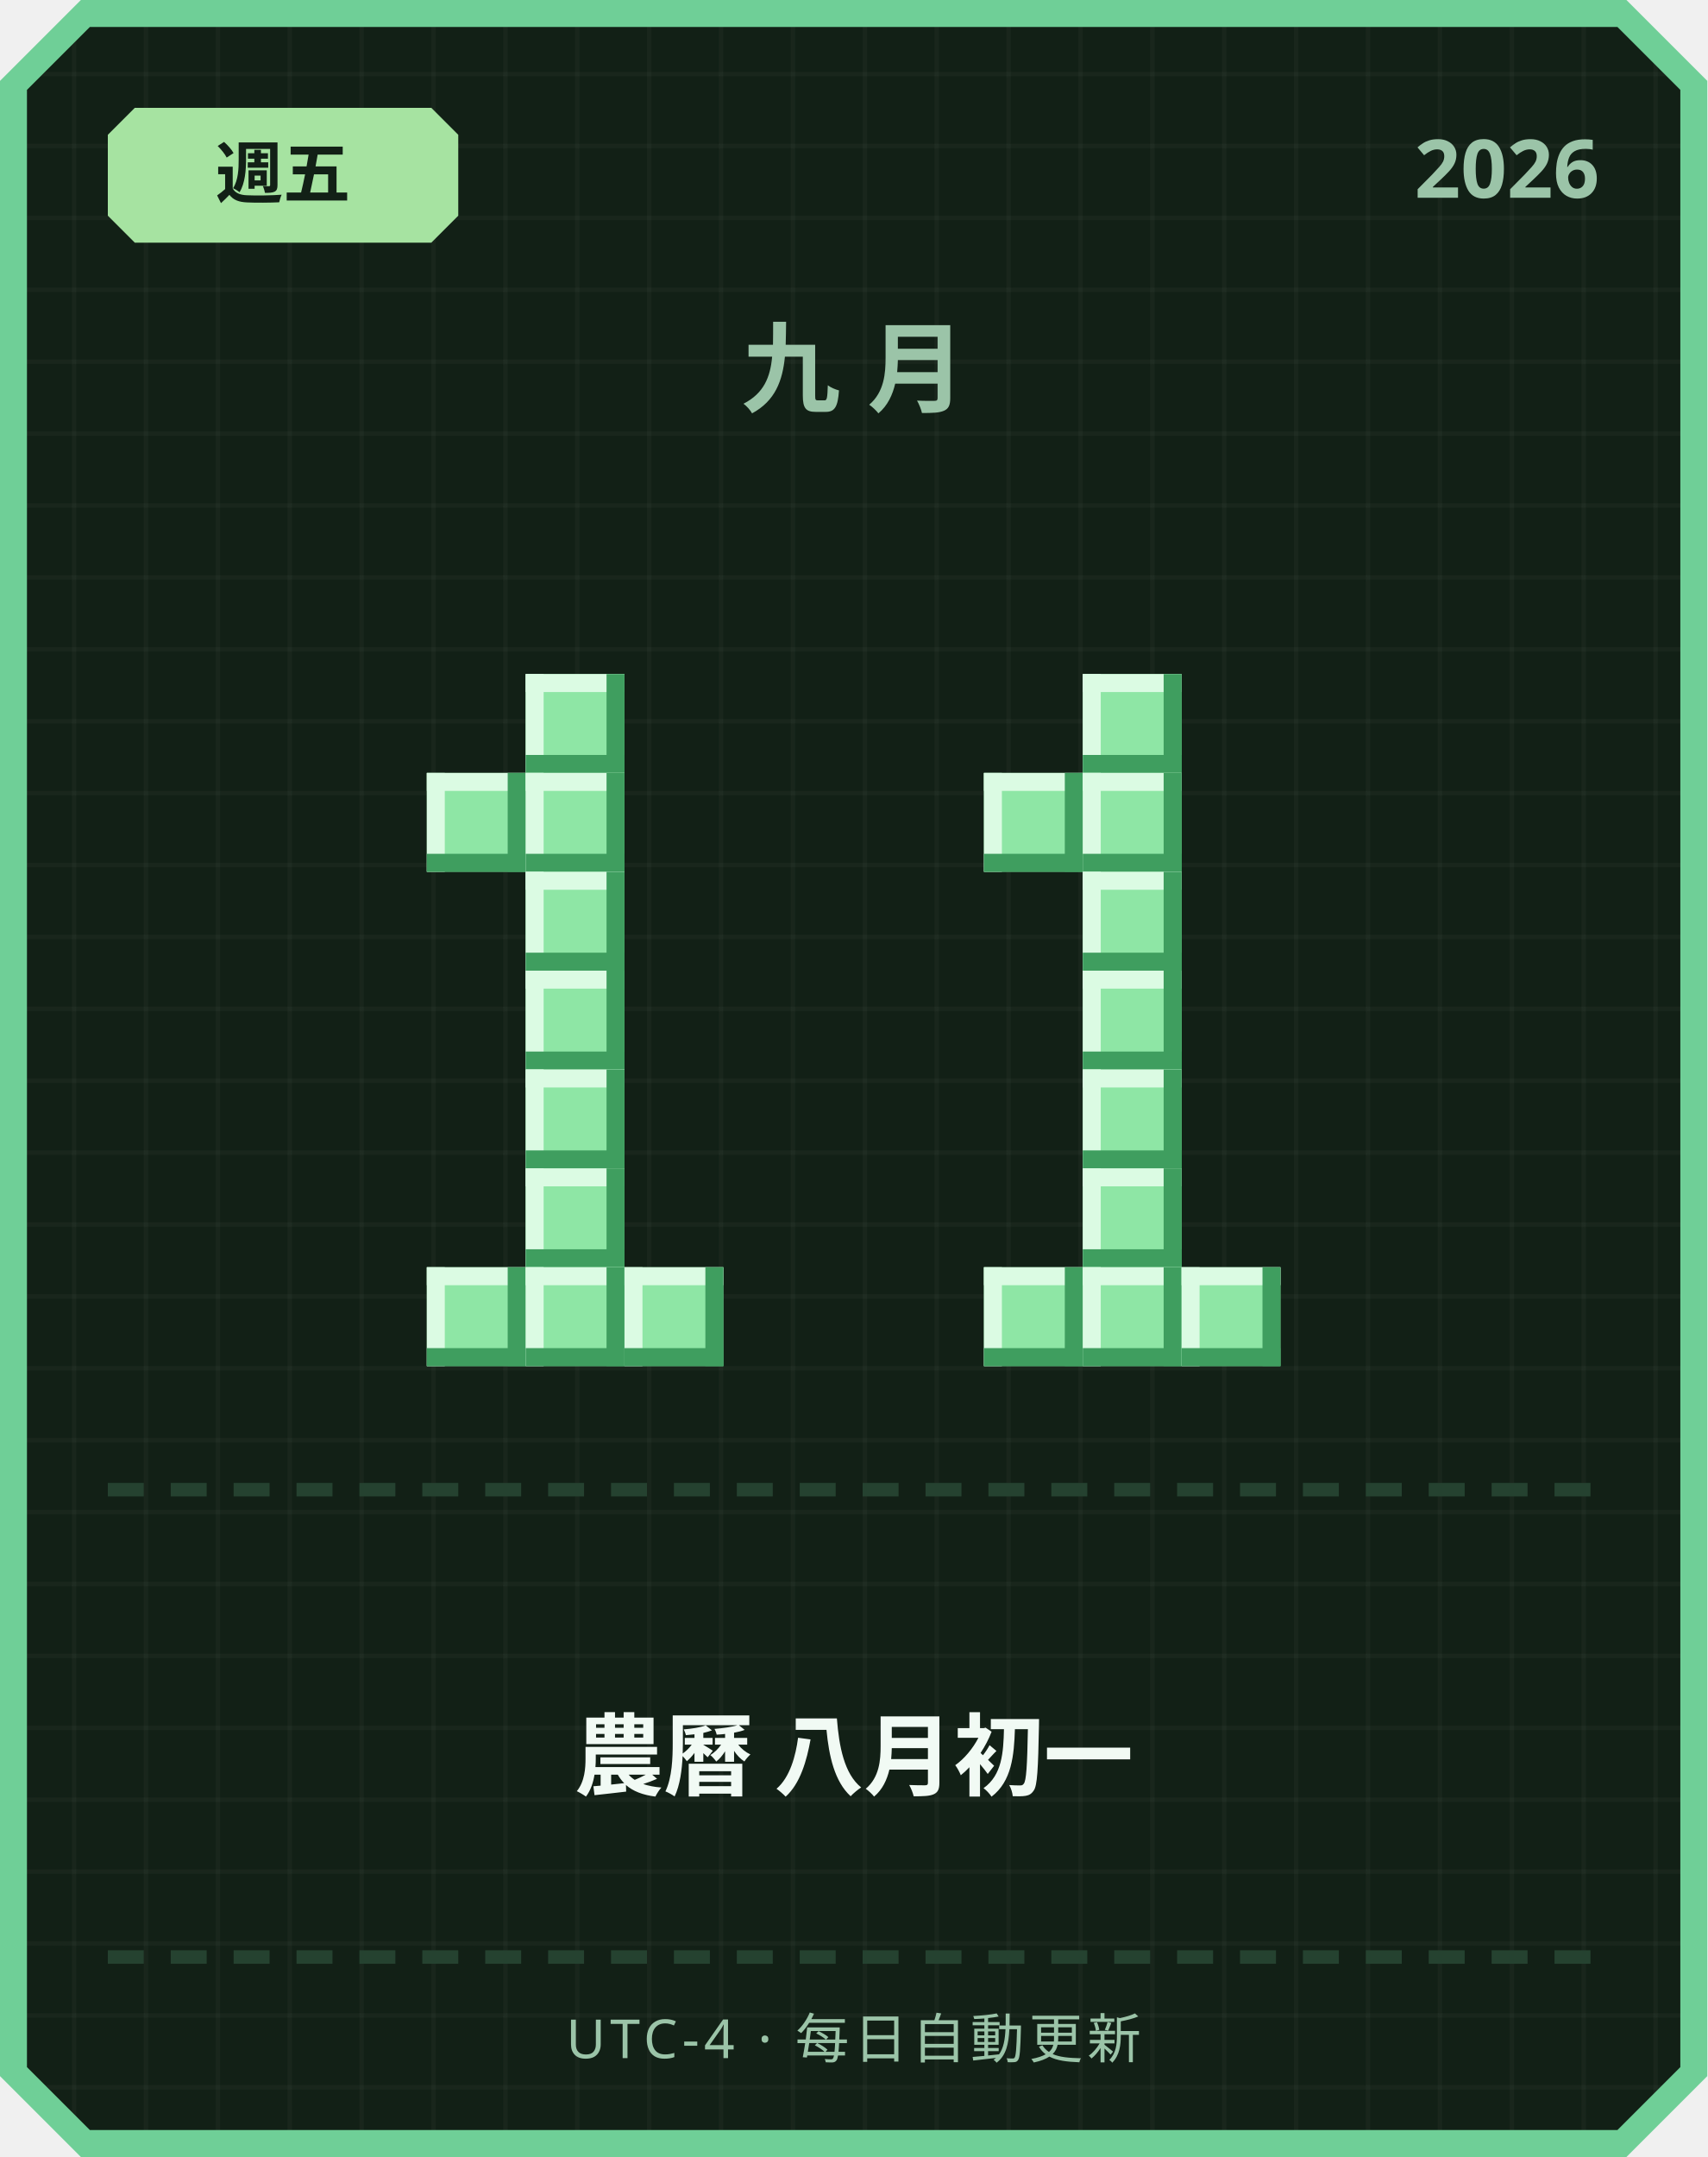
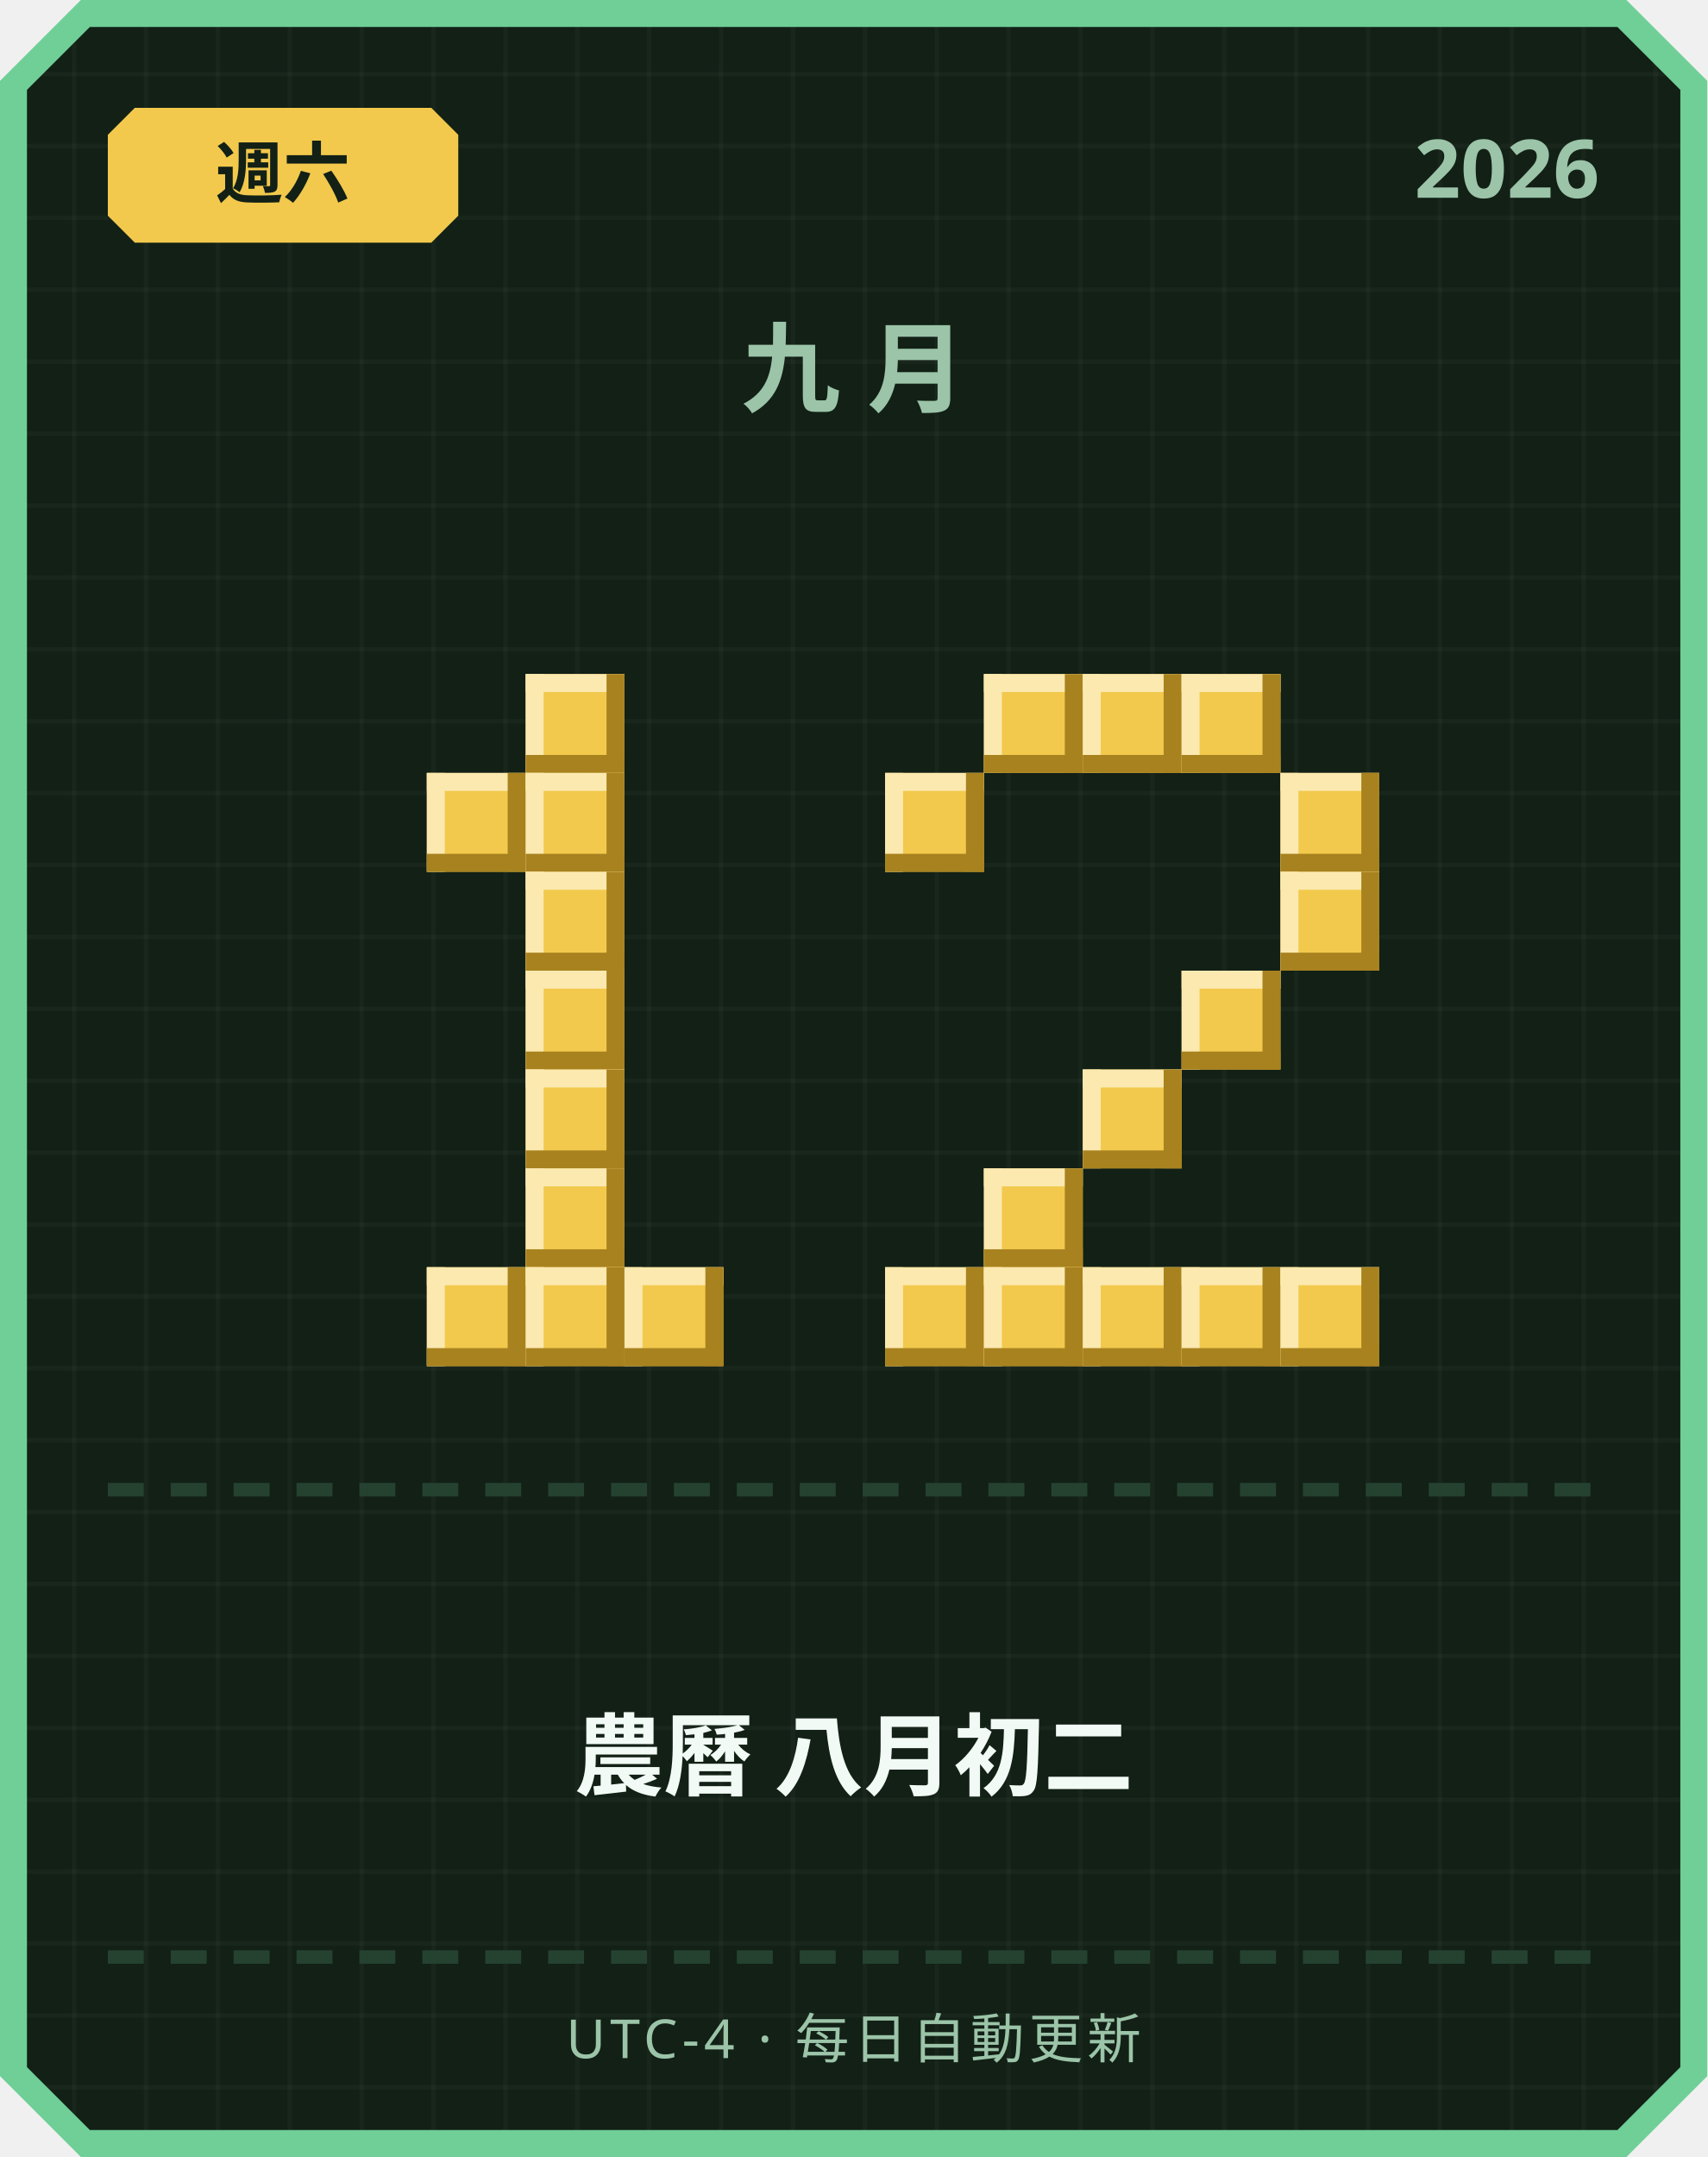
<svg xmlns="http://www.w3.org/2000/svg" width="380" height="480" viewBox="0 0 380 480">
  <defs>
    <pattern id="grid" width="16" height="16" patternUnits="userSpaceOnUse">
      <rect width="16" height="16" fill="#122016" />
      <rect width="1" height="16" fill="#ffffff" opacity="0.03" />
      <rect width="16" height="1" fill="#ffffff" opacity="0.03" />
    </pattern>
  </defs>
  <path d="M 18,0 L 362,0 L 380,18 L 380,462 L 362,480 L 18,480 L 0,462 L 0,18 Z" fill="#6fcf97" />
  <path d="M 20,6 L 360,6 L 374,20 L 374,460 L 360,474 L 20,474 L 6,460 L 6,20 Z" fill="url(#grid)" />
-   <path d="M 30,24 L 96,24 L 102,30 L 102,48 L 96,54 L 30,54 L 24,48 L 24,30 Z" fill="#a6e3a1" />
-   <text x="63" y="44" text-anchor="middle" font-family="'Segoe UI', sans-serif" font-size="15" font-weight="700" fill="#122016">週五</text>
+   <path d="M 30,24 L 96,24 L 102,30 L 102,48 L 96,54 L 30,54 L 24,48 L 24,30 Z" fill="#f2c94c" />
+   <text x="63" y="44" text-anchor="middle" font-family="'Segoe UI', sans-serif" font-size="15" font-weight="700" fill="#122016">週六</text>
  <text x="356" y="44" text-anchor="end" font-family="'Segoe UI', sans-serif" font-size="18" font-weight="700" fill="#9bc4a8">2026</text>
  <text x="190" y="90" text-anchor="middle" font-family="'Segoe UI', sans-serif" font-size="22" font-weight="700" letter-spacing="6" fill="#9bc4a8">九月</text>
-   <rect x="117" y="150" width="22" height="22" fill="#8ee6a5" />
-   <rect x="117" y="150" width="22" height="4" fill="#dbfbe3" />
-   <rect x="117" y="150" width="4" height="22" fill="#dbfbe3" />
-   <rect x="117" y="168" width="22" height="4" fill="#3f9e5f" />
-   <rect x="135" y="150" width="4" height="22" fill="#3f9e5f" />
-   <rect x="95" y="172" width="22" height="22" fill="#8ee6a5" />
-   <rect x="95" y="172" width="22" height="4" fill="#dbfbe3" />
-   <rect x="95" y="172" width="4" height="22" fill="#dbfbe3" />
-   <rect x="95" y="190" width="22" height="4" fill="#3f9e5f" />
-   <rect x="113" y="172" width="4" height="22" fill="#3f9e5f" />
-   <rect x="117" y="172" width="22" height="22" fill="#8ee6a5" />
-   <rect x="117" y="172" width="22" height="4" fill="#dbfbe3" />
-   <rect x="117" y="172" width="4" height="22" fill="#dbfbe3" />
-   <rect x="117" y="190" width="22" height="4" fill="#3f9e5f" />
-   <rect x="135" y="172" width="4" height="22" fill="#3f9e5f" />
-   <rect x="117" y="194" width="22" height="22" fill="#8ee6a5" />
-   <rect x="117" y="194" width="22" height="4" fill="#dbfbe3" />
-   <rect x="117" y="194" width="4" height="22" fill="#dbfbe3" />
-   <rect x="117" y="212" width="22" height="4" fill="#3f9e5f" />
-   <rect x="135" y="194" width="4" height="22" fill="#3f9e5f" />
-   <rect x="117" y="216" width="22" height="22" fill="#8ee6a5" />
-   <rect x="117" y="216" width="22" height="4" fill="#dbfbe3" />
-   <rect x="117" y="216" width="4" height="22" fill="#dbfbe3" />
-   <rect x="117" y="234" width="22" height="4" fill="#3f9e5f" />
-   <rect x="135" y="216" width="4" height="22" fill="#3f9e5f" />
-   <rect x="117" y="238" width="22" height="22" fill="#8ee6a5" />
-   <rect x="117" y="238" width="22" height="4" fill="#dbfbe3" />
-   <rect x="117" y="238" width="4" height="22" fill="#dbfbe3" />
-   <rect x="117" y="256" width="22" height="4" fill="#3f9e5f" />
-   <rect x="135" y="238" width="4" height="22" fill="#3f9e5f" />
-   <rect x="117" y="260" width="22" height="22" fill="#8ee6a5" />
-   <rect x="117" y="260" width="22" height="4" fill="#dbfbe3" />
-   <rect x="117" y="260" width="4" height="22" fill="#dbfbe3" />
-   <rect x="117" y="278" width="22" height="4" fill="#3f9e5f" />
-   <rect x="135" y="260" width="4" height="22" fill="#3f9e5f" />
-   <rect x="95" y="282" width="22" height="22" fill="#8ee6a5" />
-   <rect x="95" y="282" width="22" height="4" fill="#dbfbe3" />
-   <rect x="95" y="282" width="4" height="22" fill="#dbfbe3" />
-   <rect x="95" y="300" width="22" height="4" fill="#3f9e5f" />
-   <rect x="113" y="282" width="4" height="22" fill="#3f9e5f" />
-   <rect x="117" y="282" width="22" height="22" fill="#8ee6a5" />
-   <rect x="117" y="282" width="22" height="4" fill="#dbfbe3" />
-   <rect x="117" y="282" width="4" height="22" fill="#dbfbe3" />
-   <rect x="117" y="300" width="22" height="4" fill="#3f9e5f" />
-   <rect x="135" y="282" width="4" height="22" fill="#3f9e5f" />
-   <rect x="139" y="282" width="22" height="22" fill="#8ee6a5" />
-   <rect x="139" y="282" width="22" height="4" fill="#dbfbe3" />
-   <rect x="139" y="282" width="4" height="22" fill="#dbfbe3" />
-   <rect x="139" y="300" width="22" height="4" fill="#3f9e5f" />
-   <rect x="157" y="282" width="4" height="22" fill="#3f9e5f" />
-   <rect x="241" y="150" width="22" height="22" fill="#8ee6a5" />
-   <rect x="241" y="150" width="22" height="4" fill="#dbfbe3" />
-   <rect x="241" y="150" width="4" height="22" fill="#dbfbe3" />
-   <rect x="241" y="168" width="22" height="4" fill="#3f9e5f" />
-   <rect x="259" y="150" width="4" height="22" fill="#3f9e5f" />
-   <rect x="219" y="172" width="22" height="22" fill="#8ee6a5" />
-   <rect x="219" y="172" width="22" height="4" fill="#dbfbe3" />
-   <rect x="219" y="172" width="4" height="22" fill="#dbfbe3" />
-   <rect x="219" y="190" width="22" height="4" fill="#3f9e5f" />
-   <rect x="237" y="172" width="4" height="22" fill="#3f9e5f" />
-   <rect x="241" y="172" width="22" height="22" fill="#8ee6a5" />
-   <rect x="241" y="172" width="22" height="4" fill="#dbfbe3" />
-   <rect x="241" y="172" width="4" height="22" fill="#dbfbe3" />
-   <rect x="241" y="190" width="22" height="4" fill="#3f9e5f" />
-   <rect x="259" y="172" width="4" height="22" fill="#3f9e5f" />
-   <rect x="241" y="194" width="22" height="22" fill="#8ee6a5" />
-   <rect x="241" y="194" width="22" height="4" fill="#dbfbe3" />
-   <rect x="241" y="194" width="4" height="22" fill="#dbfbe3" />
-   <rect x="241" y="212" width="22" height="4" fill="#3f9e5f" />
-   <rect x="259" y="194" width="4" height="22" fill="#3f9e5f" />
-   <rect x="241" y="216" width="22" height="22" fill="#8ee6a5" />
-   <rect x="241" y="216" width="22" height="4" fill="#dbfbe3" />
-   <rect x="241" y="216" width="4" height="22" fill="#dbfbe3" />
-   <rect x="241" y="234" width="22" height="4" fill="#3f9e5f" />
-   <rect x="259" y="216" width="4" height="22" fill="#3f9e5f" />
-   <rect x="241" y="238" width="22" height="22" fill="#8ee6a5" />
-   <rect x="241" y="238" width="22" height="4" fill="#dbfbe3" />
-   <rect x="241" y="238" width="4" height="22" fill="#dbfbe3" />
-   <rect x="241" y="256" width="22" height="4" fill="#3f9e5f" />
-   <rect x="259" y="238" width="4" height="22" fill="#3f9e5f" />
-   <rect x="241" y="260" width="22" height="22" fill="#8ee6a5" />
-   <rect x="241" y="260" width="22" height="4" fill="#dbfbe3" />
-   <rect x="241" y="260" width="4" height="22" fill="#dbfbe3" />
-   <rect x="241" y="278" width="22" height="4" fill="#3f9e5f" />
-   <rect x="259" y="260" width="4" height="22" fill="#3f9e5f" />
-   <rect x="219" y="282" width="22" height="22" fill="#8ee6a5" />
-   <rect x="219" y="282" width="22" height="4" fill="#dbfbe3" />
-   <rect x="219" y="282" width="4" height="22" fill="#dbfbe3" />
-   <rect x="219" y="300" width="22" height="4" fill="#3f9e5f" />
-   <rect x="237" y="282" width="4" height="22" fill="#3f9e5f" />
-   <rect x="241" y="282" width="22" height="22" fill="#8ee6a5" />
-   <rect x="241" y="282" width="22" height="4" fill="#dbfbe3" />
-   <rect x="241" y="282" width="4" height="22" fill="#dbfbe3" />
-   <rect x="241" y="300" width="22" height="4" fill="#3f9e5f" />
-   <rect x="259" y="282" width="4" height="22" fill="#3f9e5f" />
-   <rect x="263" y="282" width="22" height="22" fill="#8ee6a5" />
-   <rect x="263" y="282" width="22" height="4" fill="#dbfbe3" />
-   <rect x="263" y="282" width="4" height="22" fill="#dbfbe3" />
-   <rect x="263" y="300" width="22" height="4" fill="#3f9e5f" />
-   <rect x="281" y="282" width="4" height="22" fill="#3f9e5f" />
+   <rect x="117" y="150" width="22" height="22" fill="#f2c94c" />
+   <rect x="117" y="150" width="22" height="4" fill="#fbe9b0" />
+   <rect x="117" y="150" width="4" height="22" fill="#fbe9b0" />
+   <rect x="117" y="168" width="22" height="4" fill="#a8821f" />
+   <rect x="135" y="150" width="4" height="22" fill="#a8821f" />
+   <rect x="95" y="172" width="22" height="22" fill="#f2c94c" />
+   <rect x="95" y="172" width="22" height="4" fill="#fbe9b0" />
+   <rect x="95" y="172" width="4" height="22" fill="#fbe9b0" />
+   <rect x="95" y="190" width="22" height="4" fill="#a8821f" />
+   <rect x="113" y="172" width="4" height="22" fill="#a8821f" />
+   <rect x="117" y="172" width="22" height="22" fill="#f2c94c" />
+   <rect x="117" y="172" width="22" height="4" fill="#fbe9b0" />
+   <rect x="117" y="172" width="4" height="22" fill="#fbe9b0" />
+   <rect x="117" y="190" width="22" height="4" fill="#a8821f" />
+   <rect x="135" y="172" width="4" height="22" fill="#a8821f" />
+   <rect x="117" y="194" width="22" height="22" fill="#f2c94c" />
+   <rect x="117" y="194" width="22" height="4" fill="#fbe9b0" />
+   <rect x="117" y="194" width="4" height="22" fill="#fbe9b0" />
+   <rect x="117" y="212" width="22" height="4" fill="#a8821f" />
+   <rect x="135" y="194" width="4" height="22" fill="#a8821f" />
+   <rect x="117" y="216" width="22" height="22" fill="#f2c94c" />
+   <rect x="117" y="216" width="22" height="4" fill="#fbe9b0" />
+   <rect x="117" y="216" width="4" height="22" fill="#fbe9b0" />
+   <rect x="117" y="234" width="22" height="4" fill="#a8821f" />
+   <rect x="135" y="216" width="4" height="22" fill="#a8821f" />
+   <rect x="117" y="238" width="22" height="22" fill="#f2c94c" />
+   <rect x="117" y="238" width="22" height="4" fill="#fbe9b0" />
+   <rect x="117" y="238" width="4" height="22" fill="#fbe9b0" />
+   <rect x="117" y="256" width="22" height="4" fill="#a8821f" />
+   <rect x="135" y="238" width="4" height="22" fill="#a8821f" />
+   <rect x="117" y="260" width="22" height="22" fill="#f2c94c" />
+   <rect x="117" y="260" width="22" height="4" fill="#fbe9b0" />
+   <rect x="117" y="260" width="4" height="22" fill="#fbe9b0" />
+   <rect x="117" y="278" width="22" height="4" fill="#a8821f" />
+   <rect x="135" y="260" width="4" height="22" fill="#a8821f" />
+   <rect x="95" y="282" width="22" height="22" fill="#f2c94c" />
+   <rect x="95" y="282" width="22" height="4" fill="#fbe9b0" />
+   <rect x="95" y="282" width="4" height="22" fill="#fbe9b0" />
+   <rect x="95" y="300" width="22" height="4" fill="#a8821f" />
+   <rect x="113" y="282" width="4" height="22" fill="#a8821f" />
+   <rect x="117" y="282" width="22" height="22" fill="#f2c94c" />
+   <rect x="117" y="282" width="22" height="4" fill="#fbe9b0" />
+   <rect x="117" y="282" width="4" height="22" fill="#fbe9b0" />
+   <rect x="117" y="300" width="22" height="4" fill="#a8821f" />
+   <rect x="135" y="282" width="4" height="22" fill="#a8821f" />
+   <rect x="139" y="282" width="22" height="22" fill="#f2c94c" />
+   <rect x="139" y="282" width="22" height="4" fill="#fbe9b0" />
+   <rect x="139" y="282" width="4" height="22" fill="#fbe9b0" />
+   <rect x="139" y="300" width="22" height="4" fill="#a8821f" />
+   <rect x="157" y="282" width="4" height="22" fill="#a8821f" />
+   <rect x="219" y="150" width="22" height="22" fill="#f2c94c" />
+   <rect x="219" y="150" width="22" height="4" fill="#fbe9b0" />
+   <rect x="219" y="150" width="4" height="22" fill="#fbe9b0" />
+   <rect x="219" y="168" width="22" height="4" fill="#a8821f" />
+   <rect x="237" y="150" width="4" height="22" fill="#a8821f" />
+   <rect x="241" y="150" width="22" height="22" fill="#f2c94c" />
+   <rect x="241" y="150" width="22" height="4" fill="#fbe9b0" />
+   <rect x="241" y="150" width="4" height="22" fill="#fbe9b0" />
+   <rect x="241" y="168" width="22" height="4" fill="#a8821f" />
+   <rect x="259" y="150" width="4" height="22" fill="#a8821f" />
+   <rect x="263" y="150" width="22" height="22" fill="#f2c94c" />
+   <rect x="263" y="150" width="22" height="4" fill="#fbe9b0" />
+   <rect x="263" y="150" width="4" height="22" fill="#fbe9b0" />
+   <rect x="263" y="168" width="22" height="4" fill="#a8821f" />
+   <rect x="281" y="150" width="4" height="22" fill="#a8821f" />
+   <rect x="197" y="172" width="22" height="22" fill="#f2c94c" />
+   <rect x="197" y="172" width="22" height="4" fill="#fbe9b0" />
+   <rect x="197" y="172" width="4" height="22" fill="#fbe9b0" />
+   <rect x="197" y="190" width="22" height="4" fill="#a8821f" />
+   <rect x="215" y="172" width="4" height="22" fill="#a8821f" />
+   <rect x="285" y="172" width="22" height="22" fill="#f2c94c" />
+   <rect x="285" y="172" width="22" height="4" fill="#fbe9b0" />
+   <rect x="285" y="172" width="4" height="22" fill="#fbe9b0" />
+   <rect x="285" y="190" width="22" height="4" fill="#a8821f" />
+   <rect x="303" y="172" width="4" height="22" fill="#a8821f" />
+   <rect x="285" y="194" width="22" height="22" fill="#f2c94c" />
+   <rect x="285" y="194" width="22" height="4" fill="#fbe9b0" />
+   <rect x="285" y="194" width="4" height="22" fill="#fbe9b0" />
+   <rect x="285" y="212" width="22" height="4" fill="#a8821f" />
+   <rect x="303" y="194" width="4" height="22" fill="#a8821f" />
+   <rect x="263" y="216" width="22" height="22" fill="#f2c94c" />
+   <rect x="263" y="216" width="22" height="4" fill="#fbe9b0" />
+   <rect x="263" y="216" width="4" height="22" fill="#fbe9b0" />
+   <rect x="263" y="234" width="22" height="4" fill="#a8821f" />
+   <rect x="281" y="216" width="4" height="22" fill="#a8821f" />
+   <rect x="241" y="238" width="22" height="22" fill="#f2c94c" />
+   <rect x="241" y="238" width="22" height="4" fill="#fbe9b0" />
+   <rect x="241" y="238" width="4" height="22" fill="#fbe9b0" />
+   <rect x="241" y="256" width="22" height="4" fill="#a8821f" />
+   <rect x="259" y="238" width="4" height="22" fill="#a8821f" />
+   <rect x="219" y="260" width="22" height="22" fill="#f2c94c" />
+   <rect x="219" y="260" width="22" height="4" fill="#fbe9b0" />
+   <rect x="219" y="260" width="4" height="22" fill="#fbe9b0" />
+   <rect x="219" y="278" width="22" height="4" fill="#a8821f" />
+   <rect x="237" y="260" width="4" height="22" fill="#a8821f" />
+   <rect x="197" y="282" width="22" height="22" fill="#f2c94c" />
+   <rect x="197" y="282" width="22" height="4" fill="#fbe9b0" />
+   <rect x="197" y="282" width="4" height="22" fill="#fbe9b0" />
+   <rect x="197" y="300" width="22" height="4" fill="#a8821f" />
+   <rect x="215" y="282" width="4" height="22" fill="#a8821f" />
+   <rect x="219" y="282" width="22" height="22" fill="#f2c94c" />
+   <rect x="219" y="282" width="22" height="4" fill="#fbe9b0" />
+   <rect x="219" y="282" width="4" height="22" fill="#fbe9b0" />
+   <rect x="219" y="300" width="22" height="4" fill="#a8821f" />
+   <rect x="237" y="282" width="4" height="22" fill="#a8821f" />
+   <rect x="241" y="282" width="22" height="22" fill="#f2c94c" />
+   <rect x="241" y="282" width="22" height="4" fill="#fbe9b0" />
+   <rect x="241" y="282" width="4" height="22" fill="#fbe9b0" />
+   <rect x="241" y="300" width="22" height="4" fill="#a8821f" />
+   <rect x="259" y="282" width="4" height="22" fill="#a8821f" />
+   <rect x="263" y="282" width="22" height="22" fill="#f2c94c" />
+   <rect x="263" y="282" width="22" height="4" fill="#fbe9b0" />
+   <rect x="263" y="282" width="4" height="22" fill="#fbe9b0" />
+   <rect x="263" y="300" width="22" height="4" fill="#a8821f" />
+   <rect x="281" y="282" width="4" height="22" fill="#a8821f" />
+   <rect x="285" y="282" width="22" height="22" fill="#f2c94c" />
+   <rect x="285" y="282" width="22" height="4" fill="#fbe9b0" />
+   <rect x="285" y="282" width="4" height="22" fill="#fbe9b0" />
+   <rect x="285" y="300" width="22" height="4" fill="#a8821f" />
+   <rect x="303" y="282" width="4" height="22" fill="#a8821f" />
  <rect x="24" y="330" width="8" height="3" fill="#254230" />
  <rect x="38" y="330" width="8" height="3" fill="#254230" />
  <rect x="52" y="330" width="8" height="3" fill="#254230" />
  <rect x="66" y="330" width="8" height="3" fill="#254230" />
  <rect x="80" y="330" width="8" height="3" fill="#254230" />
  <rect x="94" y="330" width="8" height="3" fill="#254230" />
  <rect x="108" y="330" width="8" height="3" fill="#254230" />
  <rect x="122" y="330" width="8" height="3" fill="#254230" />
  <rect x="136" y="330" width="8" height="3" fill="#254230" />
  <rect x="150" y="330" width="8" height="3" fill="#254230" />
  <rect x="164" y="330" width="8" height="3" fill="#254230" />
  <rect x="178" y="330" width="8" height="3" fill="#254230" />
  <rect x="192" y="330" width="8" height="3" fill="#254230" />
  <rect x="206" y="330" width="8" height="3" fill="#254230" />
  <rect x="220" y="330" width="8" height="3" fill="#254230" />
  <rect x="234" y="330" width="8" height="3" fill="#254230" />
  <rect x="248" y="330" width="8" height="3" fill="#254230" />
  <rect x="262" y="330" width="8" height="3" fill="#254230" />
  <rect x="276" y="330" width="8" height="3" fill="#254230" />
  <rect x="290" y="330" width="8" height="3" fill="#254230" />
  <rect x="304" y="330" width="8" height="3" fill="#254230" />
  <rect x="318" y="330" width="8" height="3" fill="#254230" />
  <rect x="332" y="330" width="8" height="3" fill="#254230" />
  <rect x="346" y="330" width="8" height="3" fill="#254230" />
-   <text x="190" y="398" text-anchor="middle" font-family="'Segoe UI', 'Microsoft JhengHei', sans-serif" font-size="20" font-weight="700" fill="#f1faf4">農曆 八月初一</text>
+   <text x="190" y="398" text-anchor="middle" font-family="'Segoe UI', 'Microsoft JhengHei', sans-serif" font-size="20" font-weight="700" fill="#f1faf4">農曆 八月初二</text>
  <rect x="24" y="434" width="8" height="3" fill="#254230" />
  <rect x="38" y="434" width="8" height="3" fill="#254230" />
  <rect x="52" y="434" width="8" height="3" fill="#254230" />
  <rect x="66" y="434" width="8" height="3" fill="#254230" />
  <rect x="80" y="434" width="8" height="3" fill="#254230" />
  <rect x="94" y="434" width="8" height="3" fill="#254230" />
  <rect x="108" y="434" width="8" height="3" fill="#254230" />
  <rect x="122" y="434" width="8" height="3" fill="#254230" />
  <rect x="136" y="434" width="8" height="3" fill="#254230" />
  <rect x="150" y="434" width="8" height="3" fill="#254230" />
  <rect x="164" y="434" width="8" height="3" fill="#254230" />
  <rect x="178" y="434" width="8" height="3" fill="#254230" />
  <rect x="192" y="434" width="8" height="3" fill="#254230" />
  <rect x="206" y="434" width="8" height="3" fill="#254230" />
  <rect x="220" y="434" width="8" height="3" fill="#254230" />
  <rect x="234" y="434" width="8" height="3" fill="#254230" />
  <rect x="248" y="434" width="8" height="3" fill="#254230" />
  <rect x="262" y="434" width="8" height="3" fill="#254230" />
  <rect x="276" y="434" width="8" height="3" fill="#254230" />
  <rect x="290" y="434" width="8" height="3" fill="#254230" />
  <rect x="304" y="434" width="8" height="3" fill="#254230" />
  <rect x="318" y="434" width="8" height="3" fill="#254230" />
  <rect x="332" y="434" width="8" height="3" fill="#254230" />
  <rect x="346" y="434" width="8" height="3" fill="#254230" />
  <text x="190" y="458" text-anchor="middle" font-family="'Segoe UI', sans-serif" font-size="12" letter-spacing="1" fill="#9bc4a8">UTC-4 · 每日自動更新</text>
</svg>
